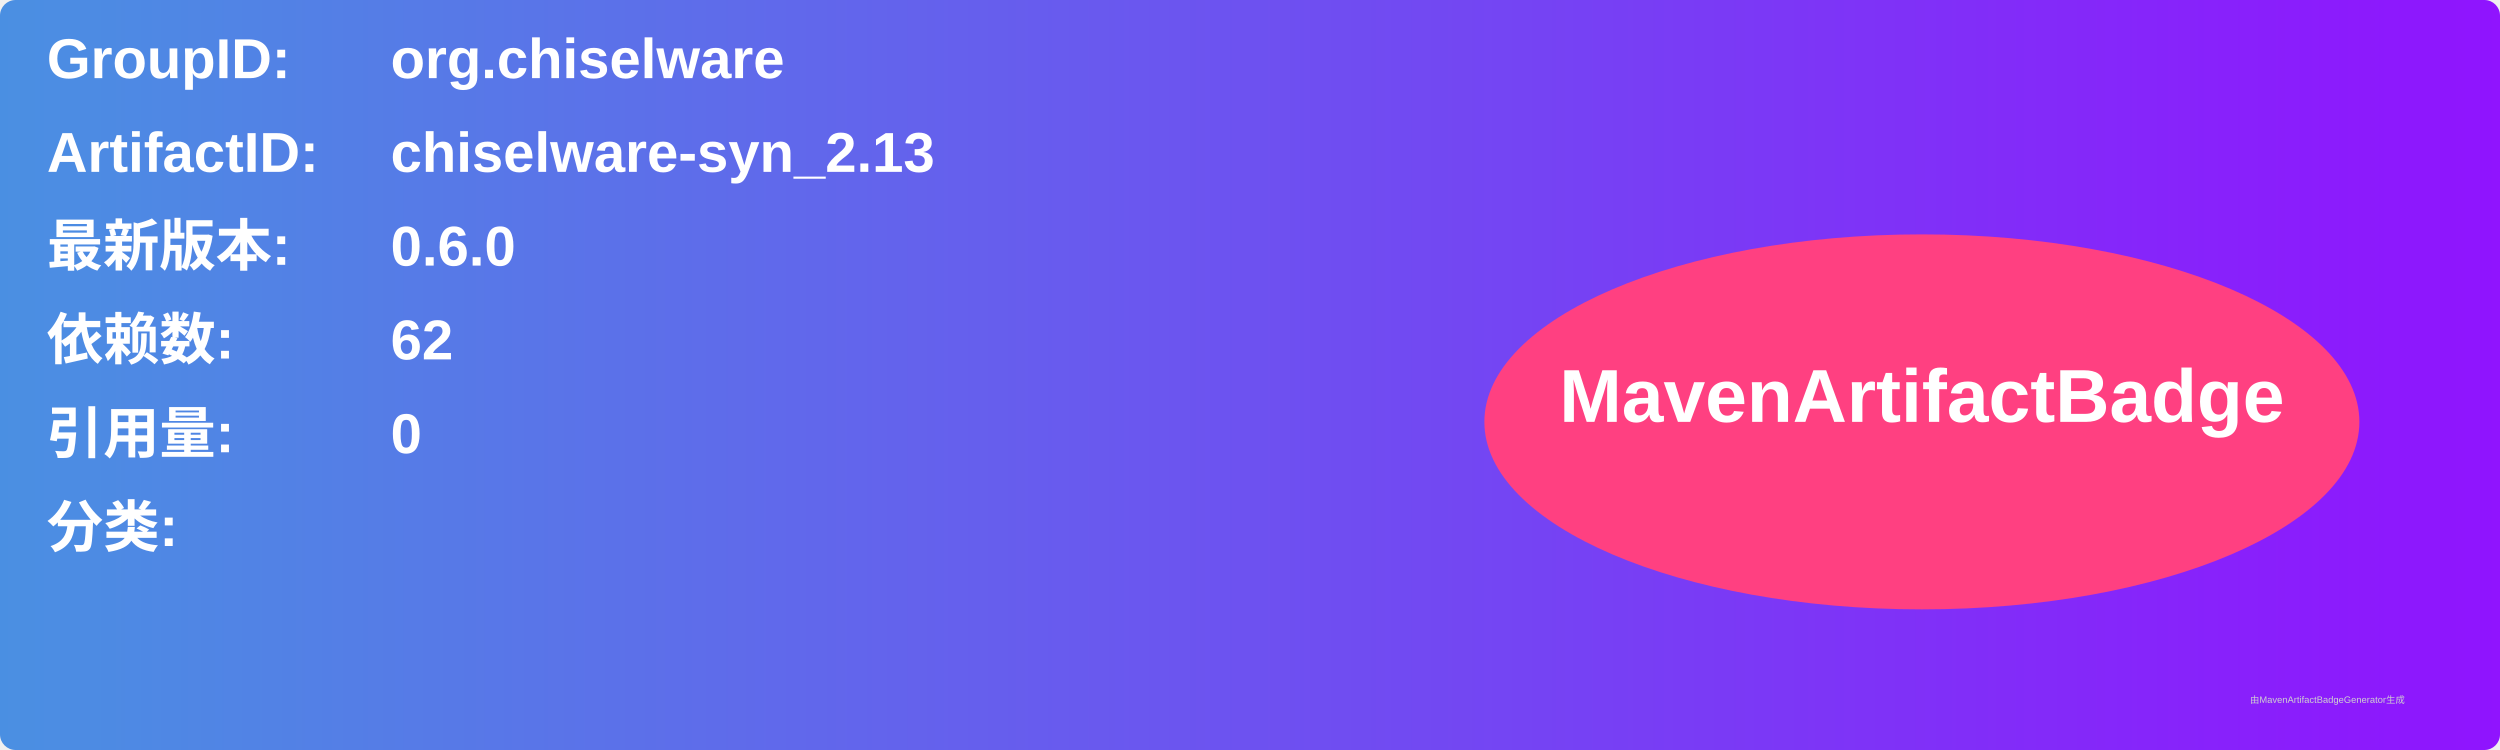
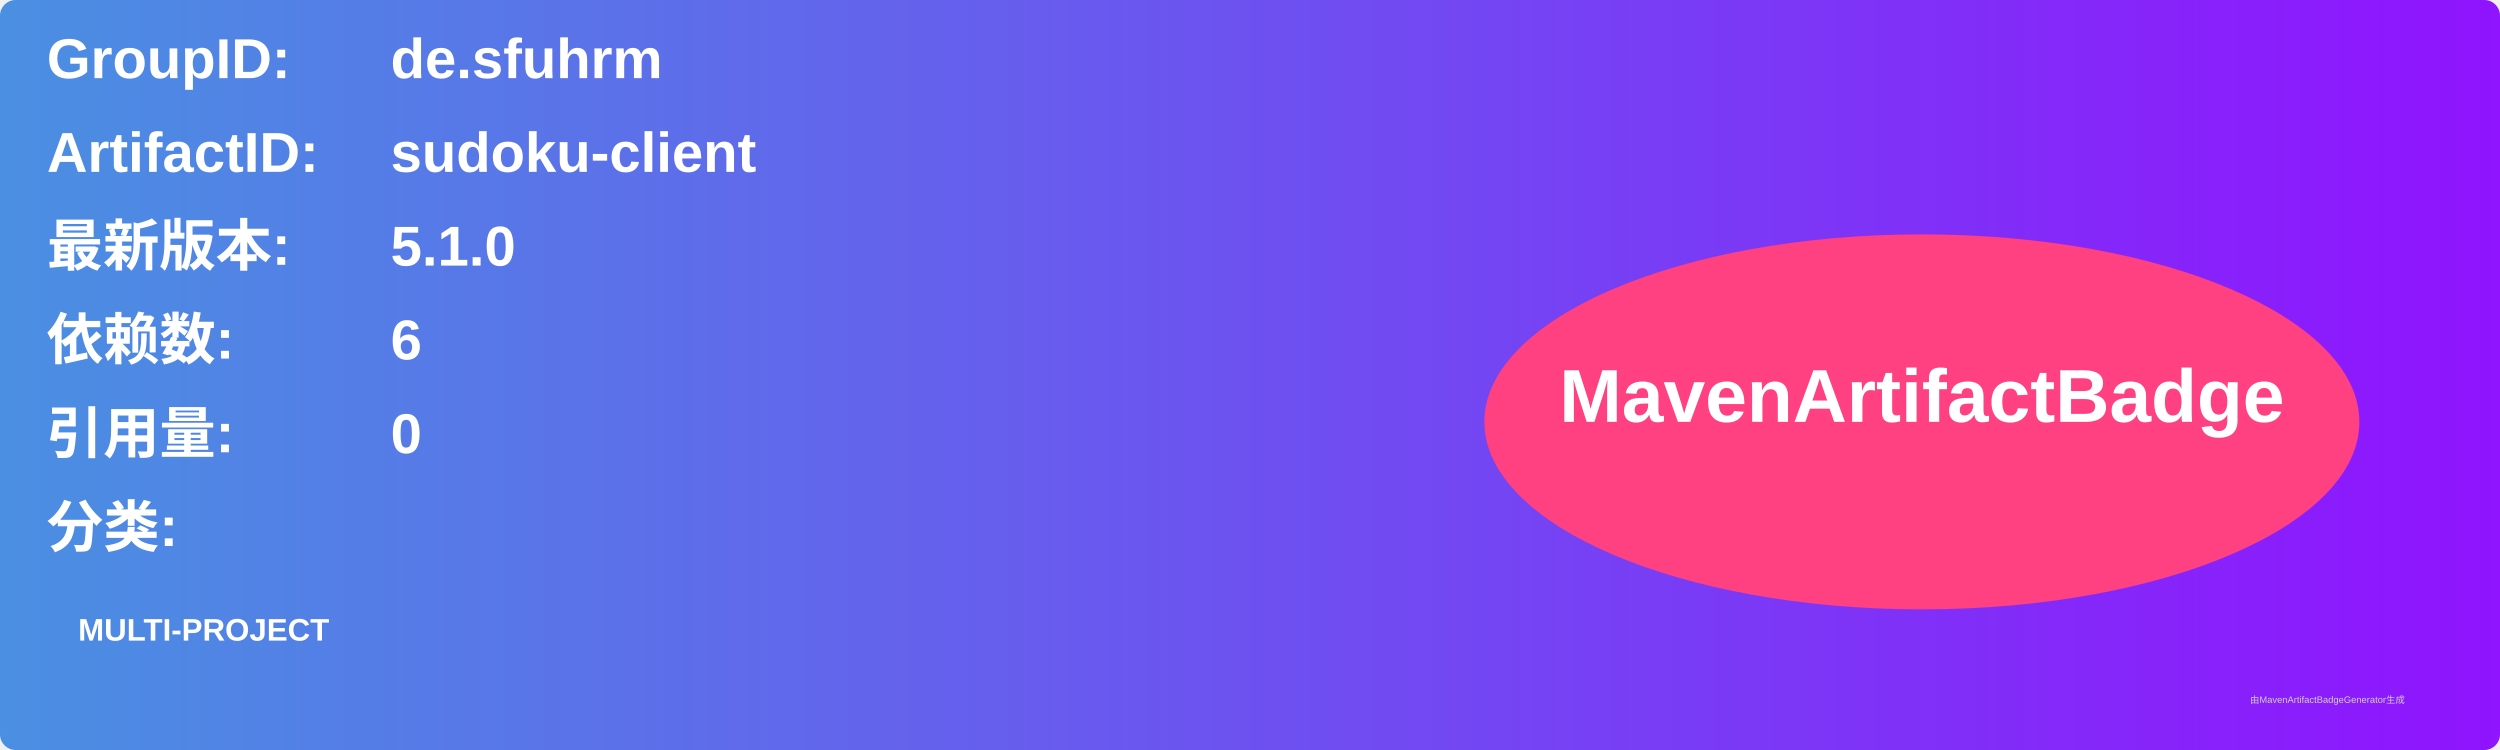
<svg xmlns="http://www.w3.org/2000/svg" width="800" height="240" viewBox="0 0 800 240">
  <linearGradient id="grad" x1="0%" y1="0%" x2="100%" y2="0%">
    <stop offset="0%" stop-color="#4a90e2" />
    <stop offset="100%" stop-color="#9013fe" />
  </linearGradient>
  <rect width="100%" height="100%" rx="5" ry="5" fill="url(#grad)" />
  <g transform="translate(15, 15)">
    <text x="0" y="10" font-family="Arial" font-size="18" fill="white" font-weight="bold" width="260">GroupID:</text>
-     <text x="110" y="10" font-family="Arial" font-size="18" fill="white" font-weight="bold" width="460">org.chiselware</text>
+     <text x="110" y="10" font-family="Arial" font-size="18" fill="white" font-weight="bold" width="460">de.sfuhrm</text>
    <text x="0" y="40" font-family="Arial" font-size="18" fill="white" font-weight="bold" width="260">ArtifactID:</text>
-     <text x="110" y="40" font-family="Arial" font-size="18" fill="white" font-weight="bold" width="460">chiselware-syn_2.13</text>
+     <text x="110" y="40" font-family="Arial" font-size="18" fill="white" font-weight="bold" width="460">sudoku-client</text>
    <text x="0" y="70" font-family="Arial" font-size="18" fill="white" font-weight="bold">最新版本:</text>
    <text x="110" y="70" font-family="Arial" font-size="18" fill="white" font-weight="bold">
-       <tspan font-weight="bold">0.6.0</tspan>
+       <tspan font-weight="bold">5.1.0</tspan>
    </text>
    <text x="0" y="100" font-family="Arial" font-size="18" fill="white" font-weight="bold">依赖数: </text>
    <text x="110" y="100" font-family="Arial" font-size="18" fill="white">
-       <tspan font-weight="bold">62</tspan>
+       <tspan font-weight="bold">6</tspan>
    </text>
    <text x="0" y="130" font-family="Arial" font-size="18" fill="white" font-weight="bold">引用量: </text>
    <text x="110" y="130" font-family="Arial" font-size="18" fill="white">
      <tspan font-weight="bold">0</tspan>
    </text>
    <text x="0" y="160" font-family="Arial" font-size="18" fill="white" font-weight="bold">分类:</text>
    <text x="10" y="190" font-family="Arial" font-size="10" fill="white">
-       <tspan font-weight="bold" />
+       <tspan font-weight="bold">MULTI-PROJECT</tspan>
    </text>
    <ellipse cx="600" cy="120" rx="140" ry="60" fill="#ff4081" />
    <text x="600" y="120" text-anchor="middle" font-family="Arial" font-size="24" fill="white" font-weight="bold">MavenArtifactBadge</text>
  </g>
  <text x="720" y="225" font-family="Arial" font-size="3" fill="#d0d0d0">由MavenArtifactBadgeGenerator生成</text>
</svg>
